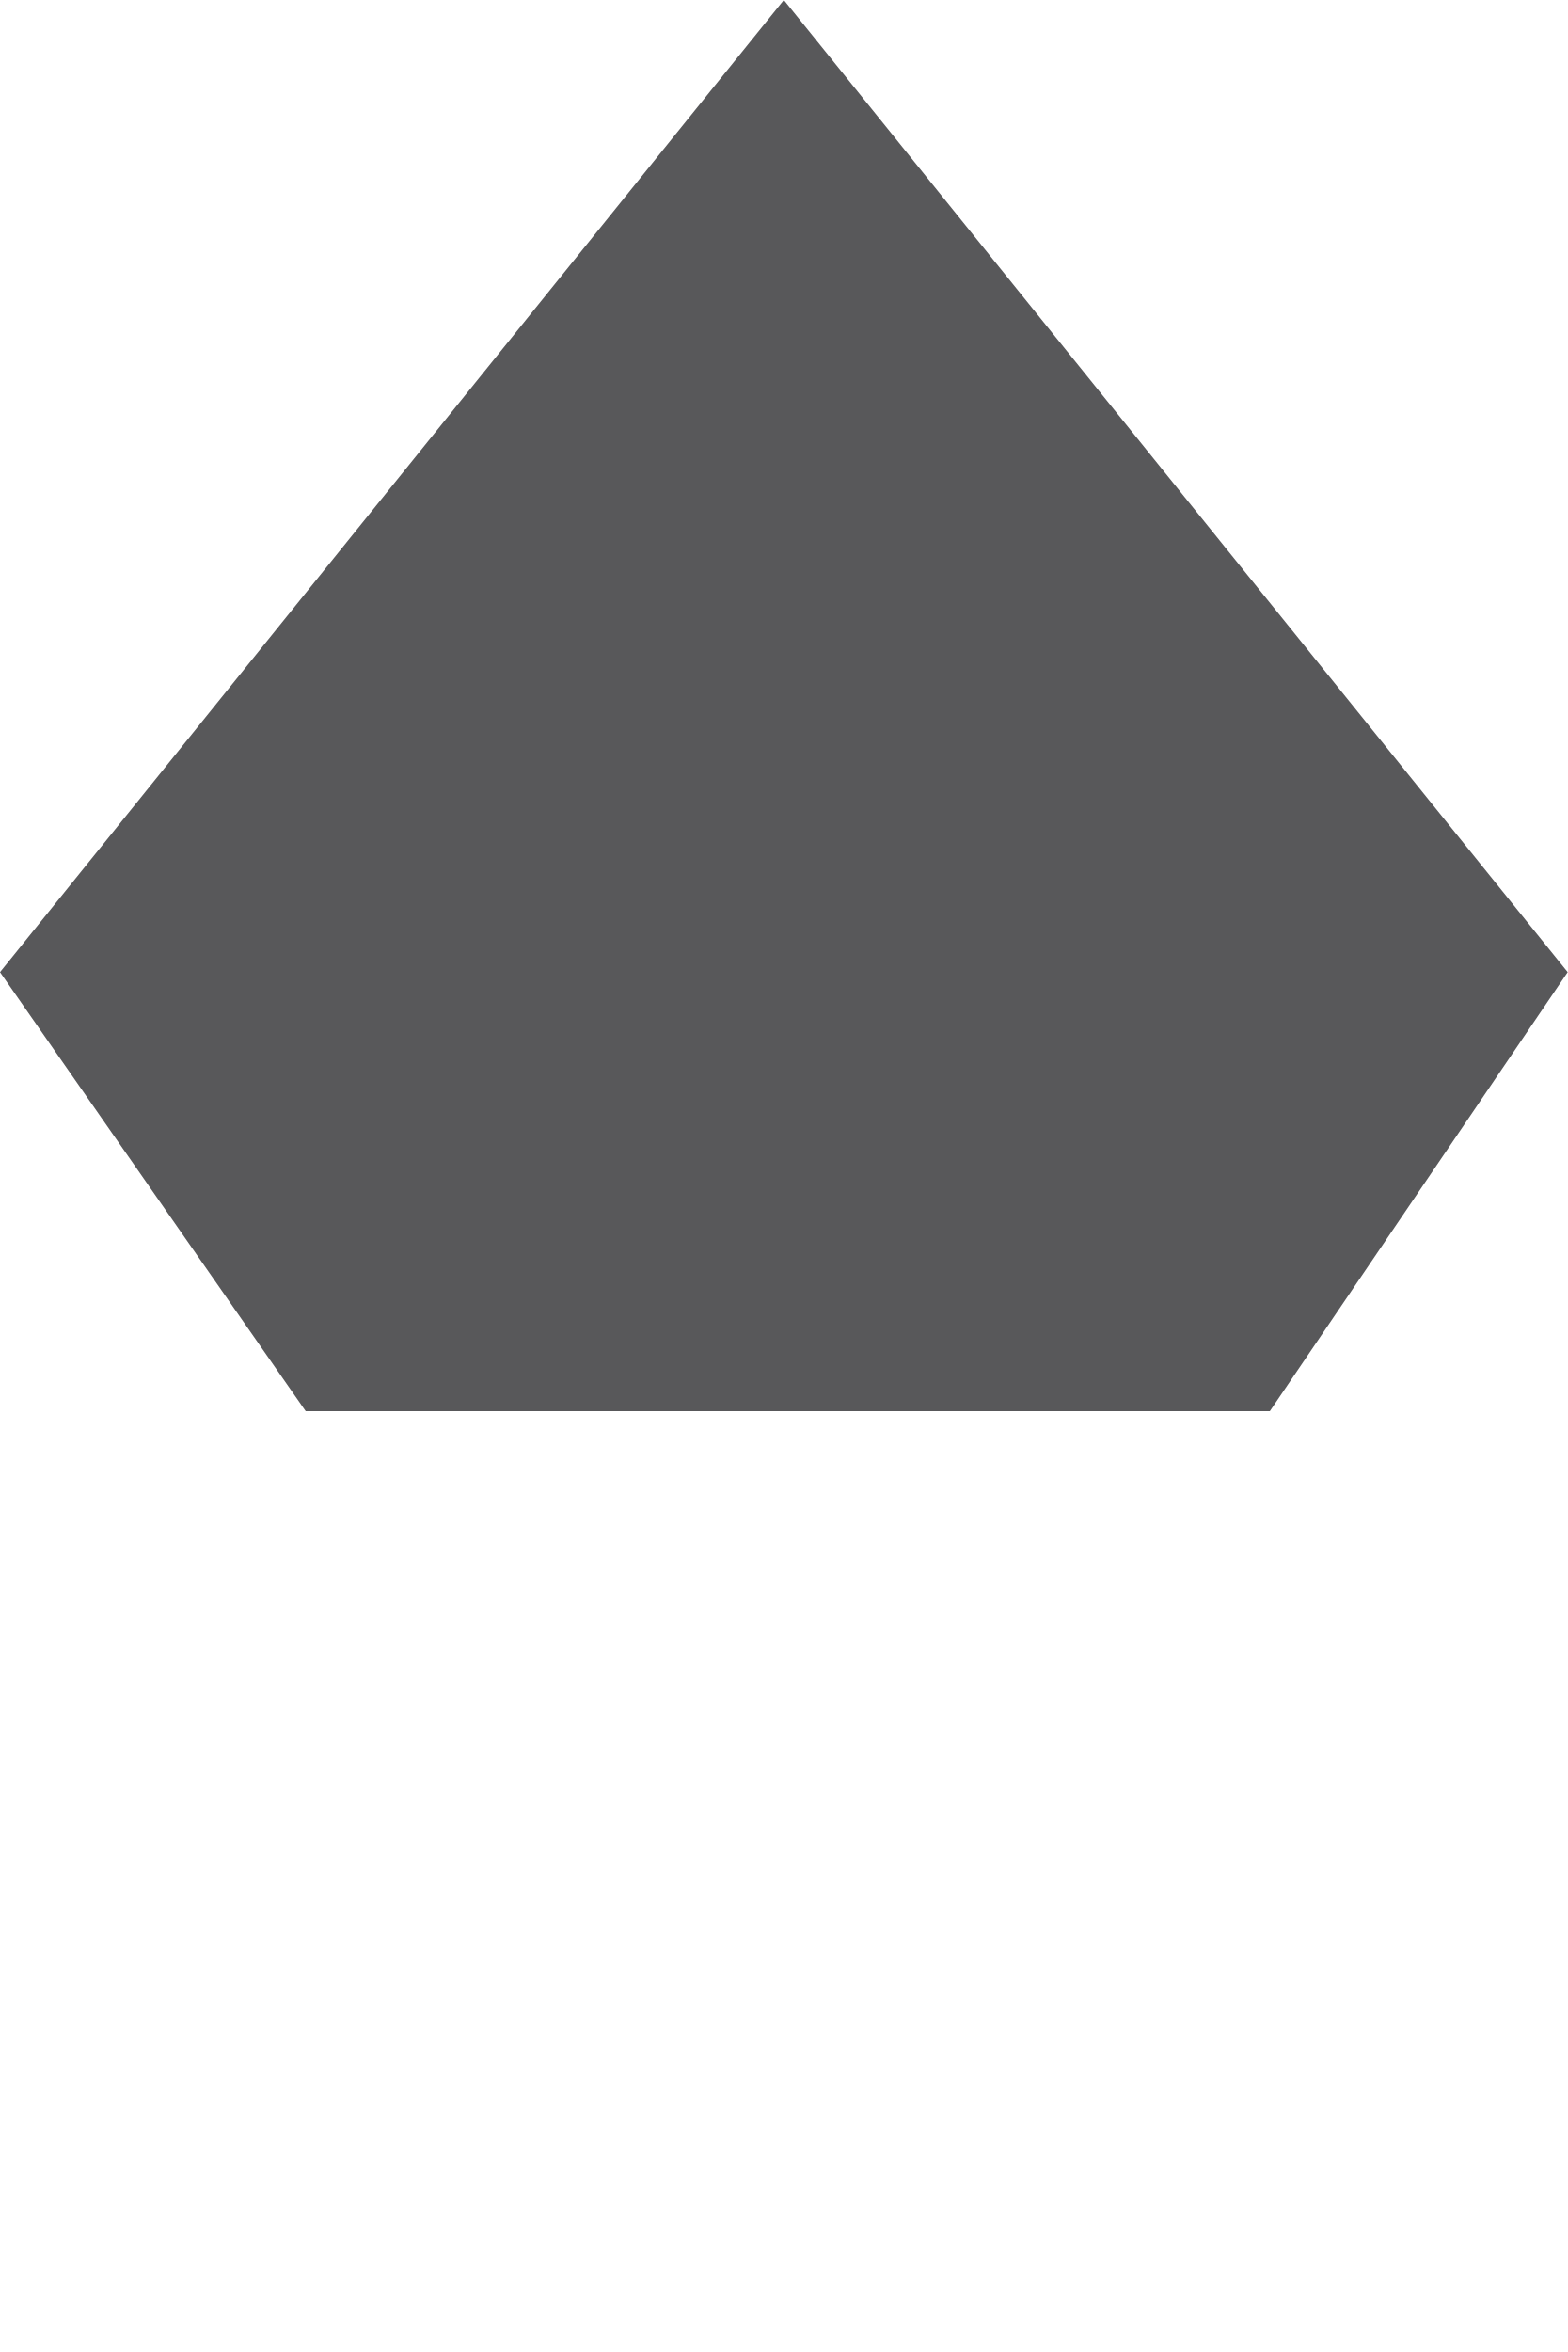
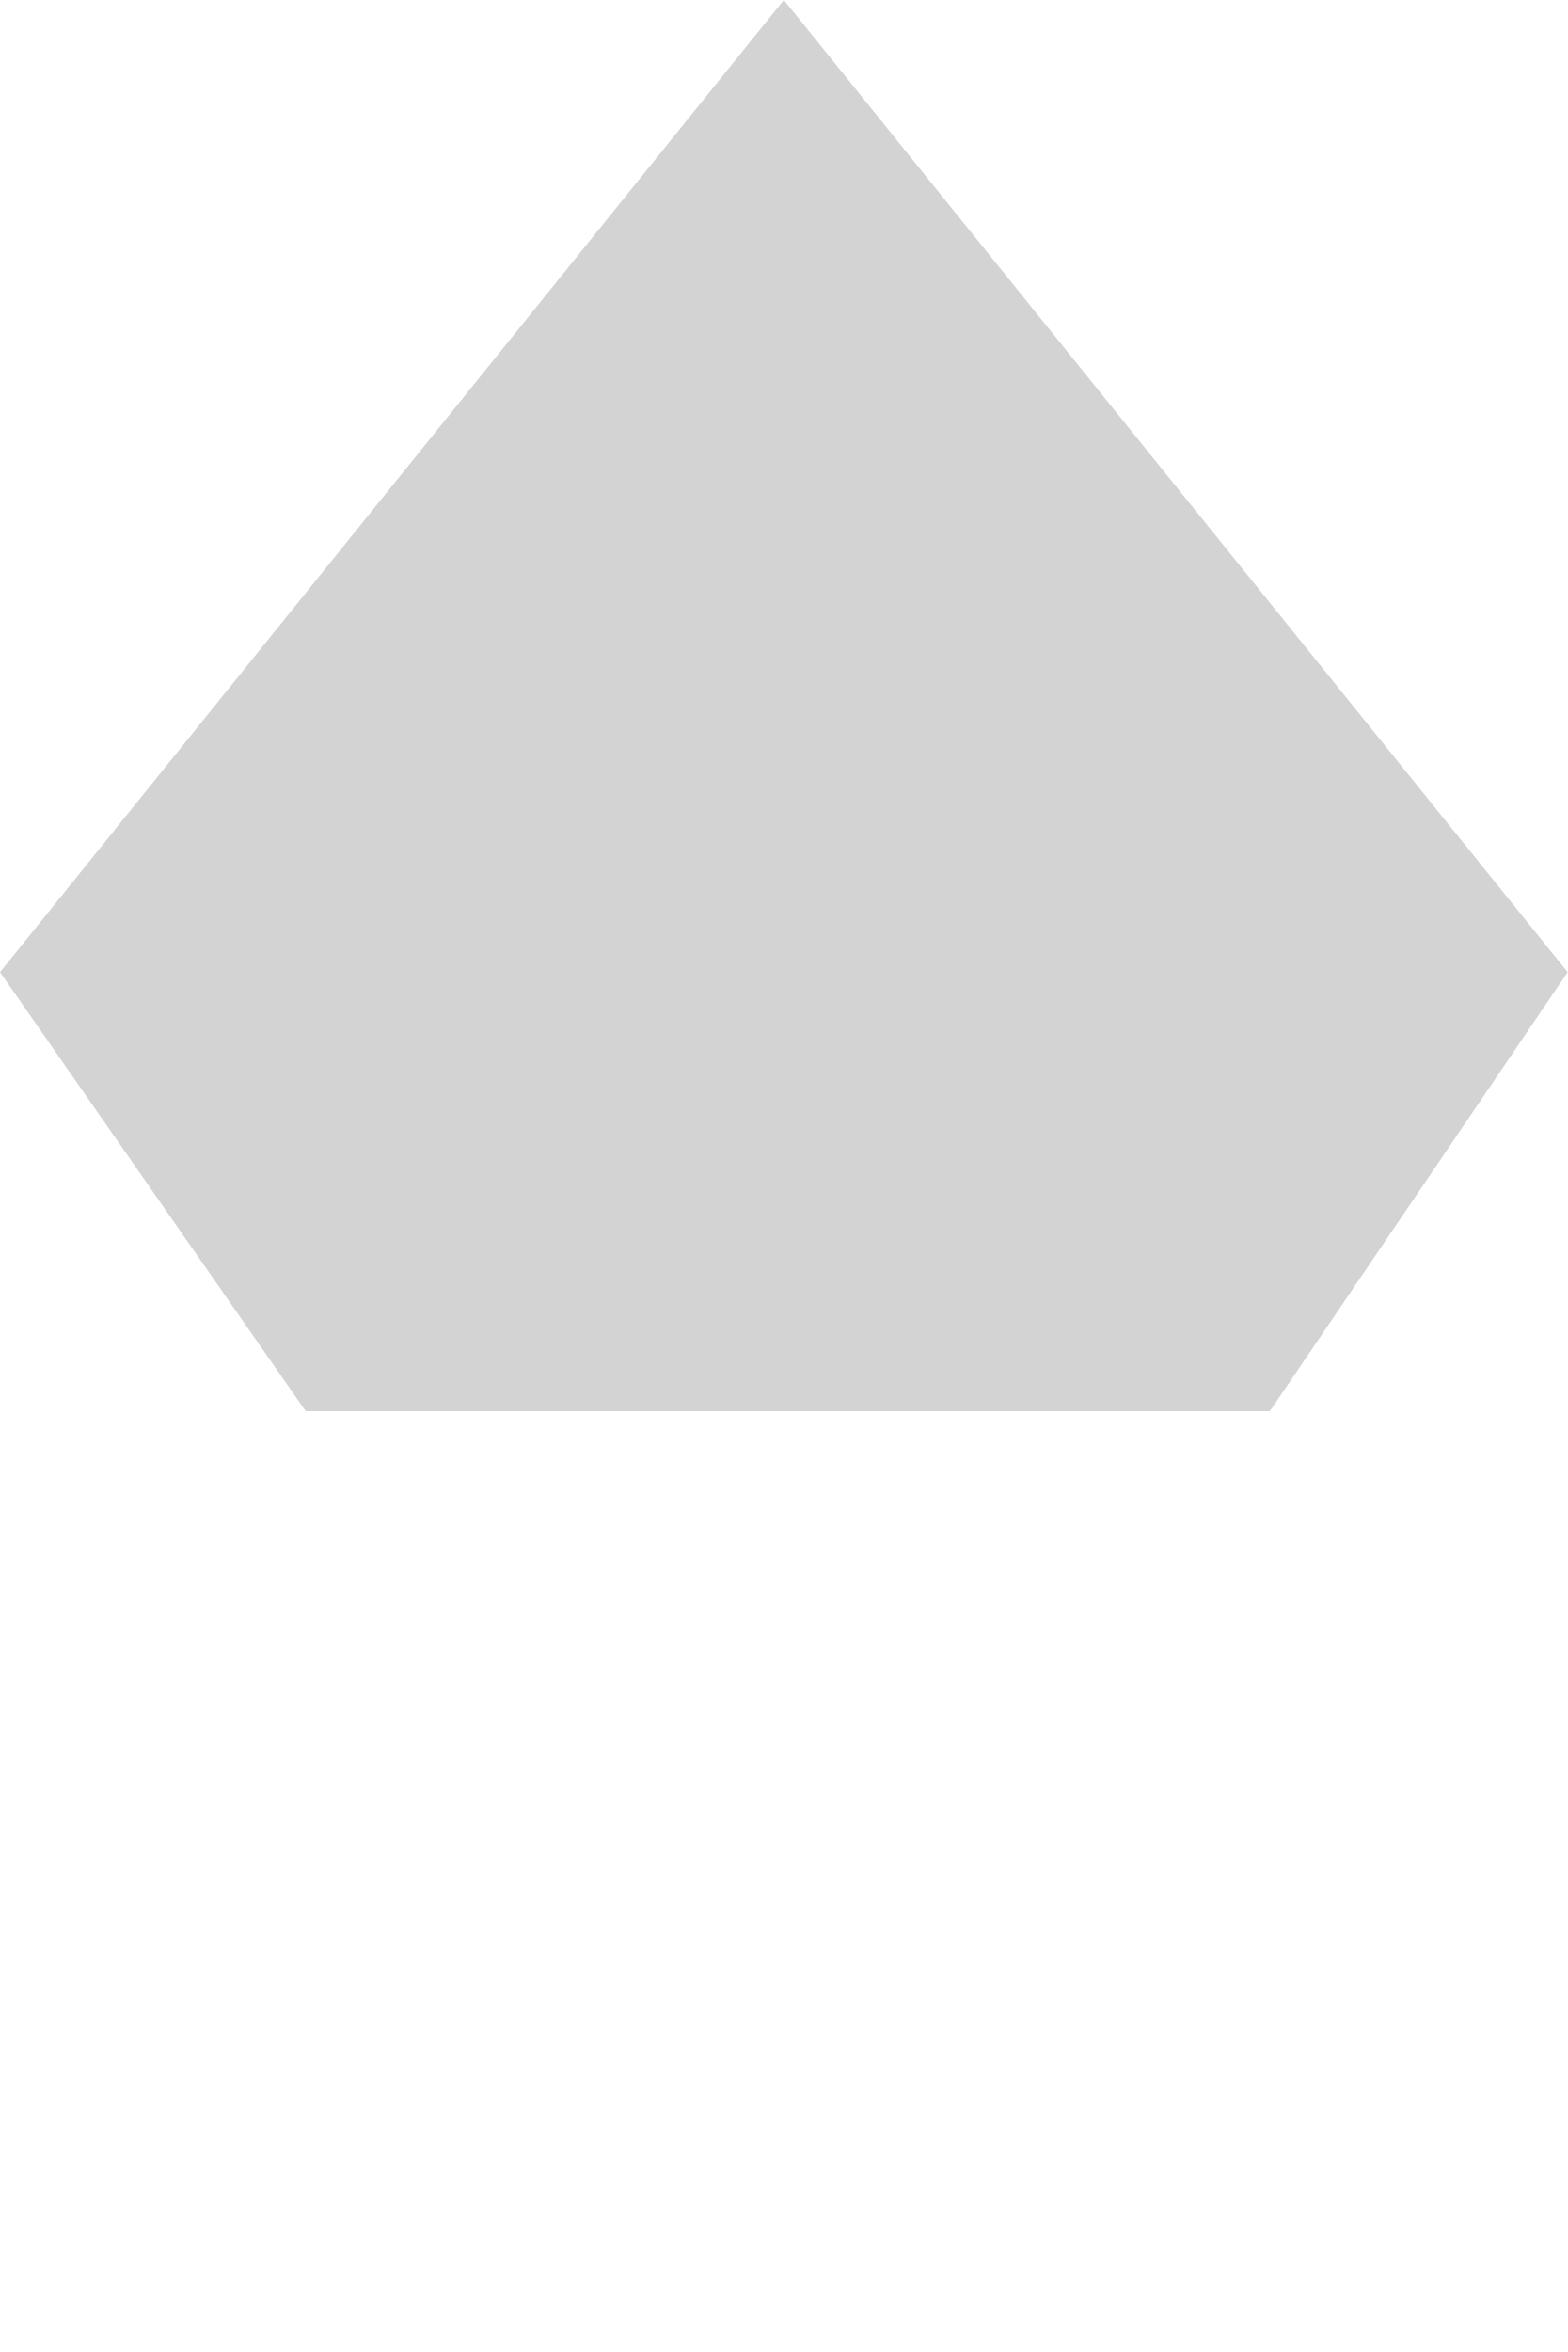
<svg xmlns="http://www.w3.org/2000/svg" viewBox="0 0 200 300">
-   <defs>
-     <filter id="fancy-goo">
-       <feGaussianBlur in="SourceGraphic" stdDeviation="10" result="blur" />
-       <feColorMatrix in="blur" mode="matrix" values="1 0 0 0 0  0 1 0 0 0  0 0 1 0 0  0 0 0 19 -9" result="goo" />
-       <feComposite in="SourceGraphic" in2="goo" operator="atop" />
-     </filter>
-   </defs>
-   <g class="svg-container">
-     <circle class="svg-circ1" fill="#58585a" cx="100" cy="160" r="20" />
-     <circle class="svg-circ2" fill="#58585a" cx="50" cy="165" r="15" />
-     <circle class="svg-circ3" fill="#58585a" cx="150" cy="165" r="15" />
-     <circle class="svg-circ4" fill="#58585a" cx="180" cy="125" r="15" />
-     <circle class="svg-circ5" fill="#58585a" cx="20" cy="125" r="15" />
-     <polygon class="svg-poly" stroke="4" fill="#58585a" points="100 0 0 124 39 180 162 180 200 124 " />
-   </g>
+   <polygon class="svg-poly" stroke="4" fill="#d3d3d3" points="100 0 0 124 39 180 162 180 200 124 " />
</svg>
